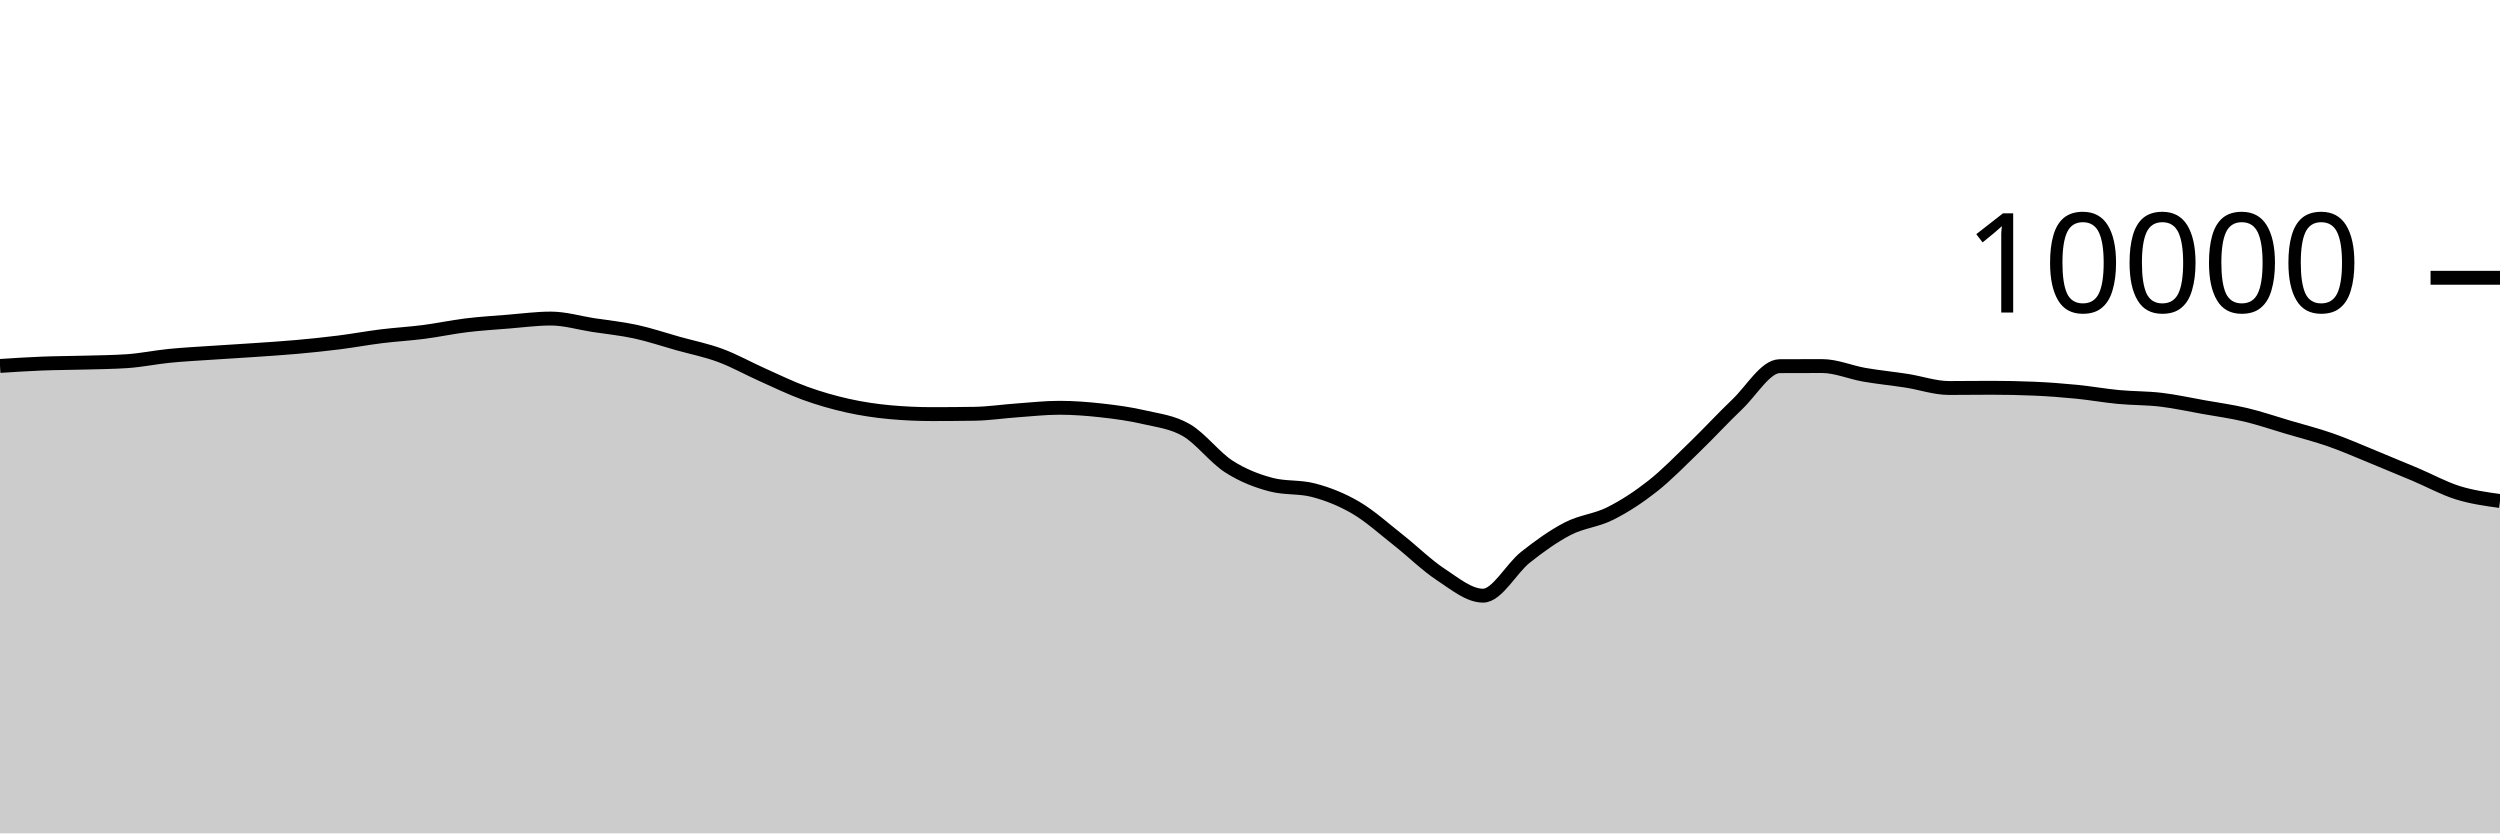
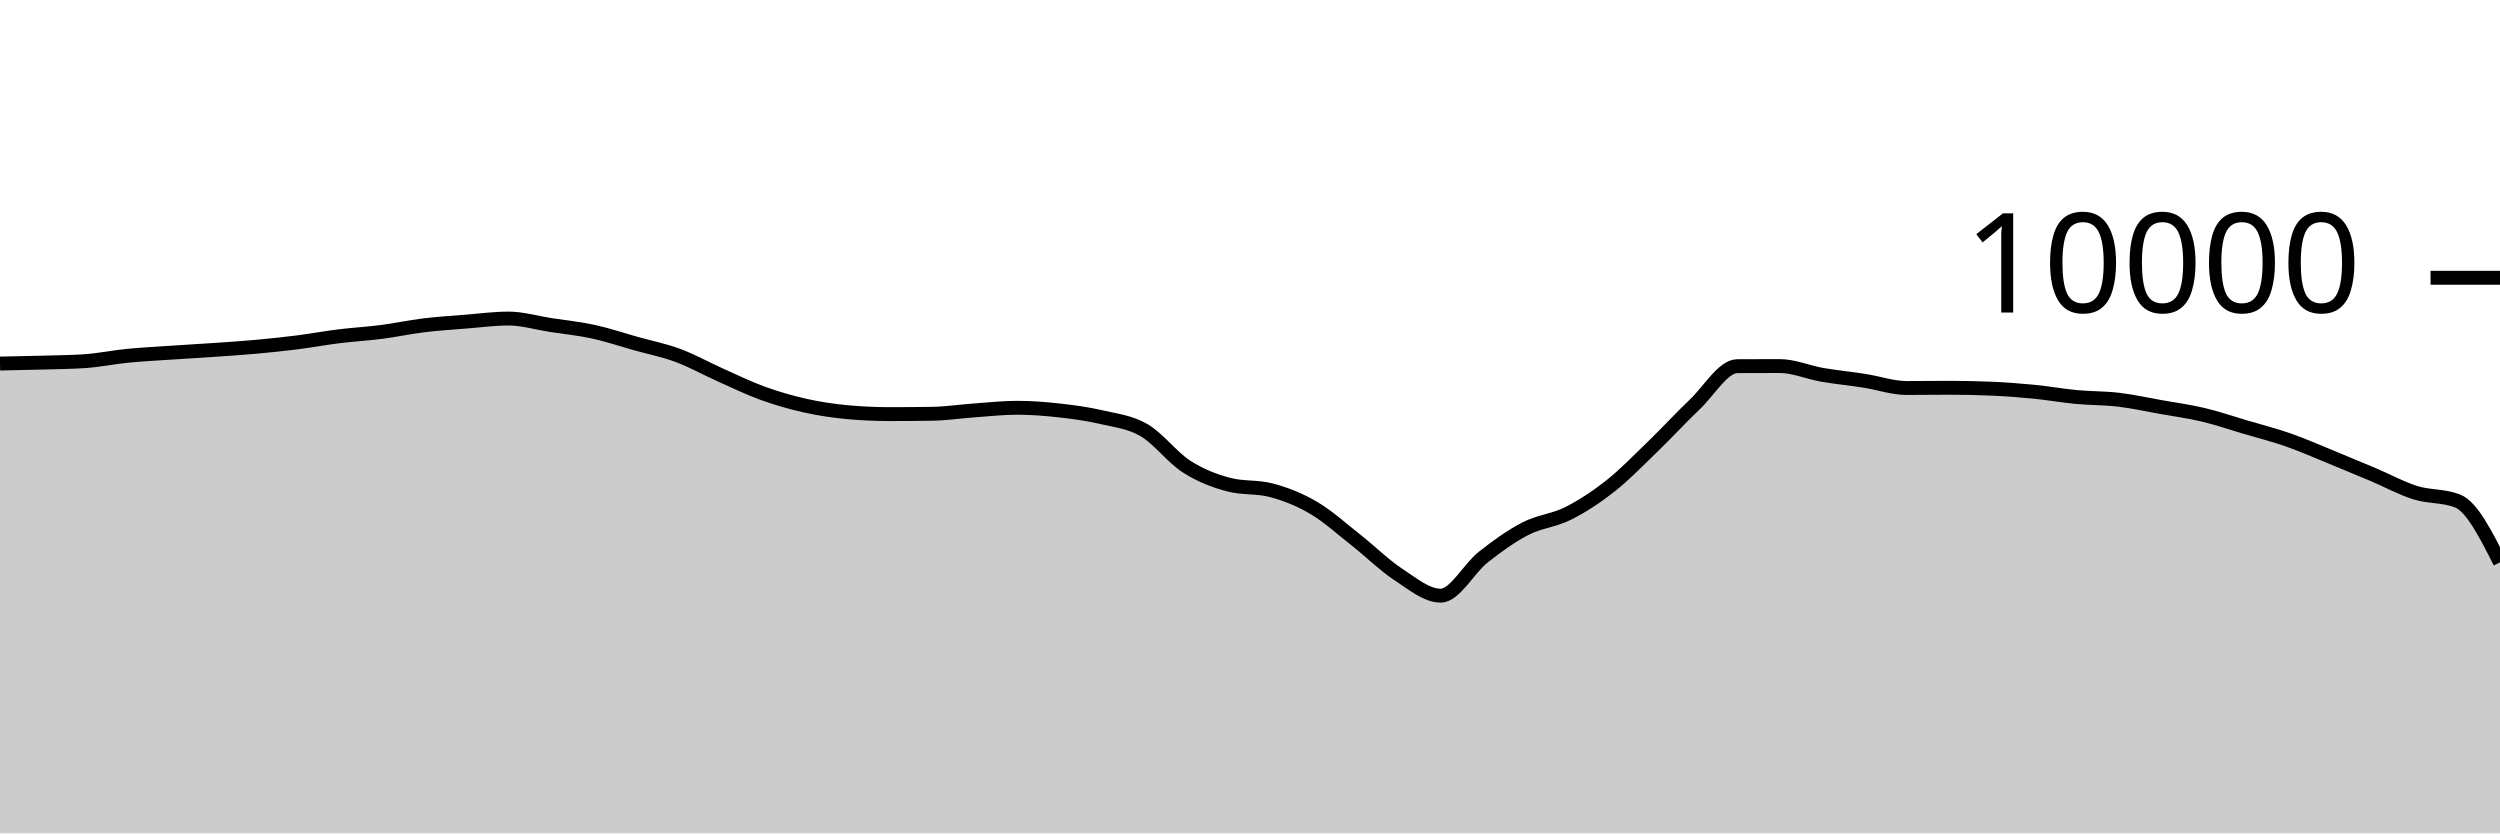
<svg xmlns="http://www.w3.org/2000/svg" viewBox="0 0 180 60">
  <g transform="translate(0,20)">
-     <path class="area" fill="rgba(0, 0, 0, 0.2)" d="M0,6.348C1.017,6.282,2.034,6.216,3.051,6.176C4.068,6.136,5.085,6.137,6.102,6.108C7.119,6.079,8.136,6.073,9.153,6.004C10.169,5.935,11.186,5.721,12.203,5.62C13.22,5.519,14.237,5.469,15.254,5.4C16.271,5.331,17.288,5.274,18.305,5.204C19.322,5.134,20.339,5.071,21.356,4.98C22.373,4.889,23.39,4.784,24.407,4.656C25.424,4.528,26.441,4.338,27.458,4.212C28.475,4.086,29.492,4.031,30.508,3.9C31.525,3.769,32.542,3.548,33.559,3.424C34.576,3.3,35.593,3.237,36.61,3.156C37.627,3.075,38.644,2.936,39.661,2.936C40.678,2.936,41.695,3.247,42.712,3.404C43.729,3.561,44.746,3.659,45.763,3.88C46.78,4.101,47.797,4.447,48.814,4.732C49.831,5.017,50.847,5.215,51.864,5.592C52.881,5.969,53.898,6.542,54.915,6.996C55.932,7.45,56.949,7.948,57.966,8.316C58.983,8.684,60,8.977,61.017,9.204C62.034,9.431,63.051,9.583,64.068,9.676C65.085,9.769,66.102,9.816,67.119,9.816C68.136,9.816,69.153,9.808,70.169,9.792C71.186,9.776,72.203,9.62,73.22,9.548C74.237,9.476,75.254,9.36,76.271,9.36C77.288,9.36,78.305,9.439,79.322,9.552C80.339,9.665,81.356,9.803,82.373,10.04C83.39,10.277,84.407,10.381,85.424,10.972C86.441,11.563,87.458,12.934,88.475,13.588C89.492,14.242,90.508,14.629,91.525,14.896C92.542,15.163,93.559,15.029,94.576,15.296C95.593,15.563,96.61,15.963,97.627,16.56C98.644,17.157,99.661,18.08,100.678,18.88C101.695,19.68,102.712,20.692,103.729,21.36C104.746,22.028,105.763,22.888,106.78,22.888C107.797,22.888,108.814,20.928,109.831,20.124C110.847,19.32,111.864,18.589,112.881,18.064C113.898,17.539,114.915,17.486,115.932,16.976C116.949,16.466,117.966,15.805,118.983,15.004C120,14.203,121.017,13.151,122.034,12.168C123.051,11.185,124.068,10.075,125.085,9.108C126.102,8.141,127.119,6.369,128.136,6.364C129.153,6.359,130.169,6.356,131.186,6.356C132.203,6.356,133.22,6.807,134.237,6.984C135.254,7.161,136.271,7.257,137.288,7.416C138.305,7.575,139.322,7.936,140.339,7.936C141.356,7.936,142.373,7.92,143.39,7.92C144.407,7.92,145.424,7.941,146.441,7.984C147.458,8.027,148.475,8.104,149.492,8.204C150.508,8.304,151.525,8.488,152.542,8.584C153.559,8.68,154.576,8.659,155.593,8.78C156.61,8.901,157.627,9.127,158.644,9.308C159.661,9.489,160.678,9.626,161.695,9.868C162.712,10.11,163.729,10.459,164.746,10.76C165.763,11.061,166.78,11.317,167.797,11.672C168.814,12.027,169.831,12.477,170.847,12.892C171.864,13.307,172.881,13.73,173.898,14.16C174.915,14.59,175.932,15.153,176.949,15.472C177.966,15.791,178.983,15.931,180,16.072L180,40C178.983,40,177.966,40,176.949,40C175.932,40,174.915,40,173.898,40C172.881,40,171.864,40,170.847,40C169.831,40,168.814,40,167.797,40C166.78,40,165.763,40,164.746,40C163.729,40,162.712,40,161.695,40C160.678,40,159.661,40,158.644,40C157.627,40,156.61,40,155.593,40C154.576,40,153.559,40,152.542,40C151.525,40,150.508,40,149.492,40C148.475,40,147.458,40,146.441,40C145.424,40,144.407,40,143.39,40C142.373,40,141.356,40,140.339,40C139.322,40,138.305,40,137.288,40C136.271,40,135.254,40,134.237,40C133.22,40,132.203,40,131.186,40C130.169,40,129.153,40,128.136,40C127.119,40,126.102,40,125.085,40C124.068,40,123.051,40,122.034,40C121.017,40,120,40,118.983,40C117.966,40,116.949,40,115.932,40C114.915,40,113.898,40,112.881,40C111.864,40,110.847,40,109.831,40C108.814,40,107.797,40,106.78,40C105.763,40,104.746,40,103.729,40C102.712,40,101.695,40,100.678,40C99.661,40,98.644,40,97.627,40C96.61,40,95.593,40,94.576,40C93.559,40,92.542,40,91.525,40C90.508,40,89.492,40,88.475,40C87.458,40,86.441,40,85.424,40C84.407,40,83.39,40,82.373,40C81.356,40,80.339,40,79.322,40C78.305,40,77.288,40,76.271,40C75.254,40,74.237,40,73.22,40C72.203,40,71.186,40,70.169,40C69.153,40,68.136,40,67.119,40C66.102,40,65.085,40,64.068,40C63.051,40,62.034,40,61.017,40C60,40,58.983,40,57.966,40C56.949,40,55.932,40,54.915,40C53.898,40,52.881,40,51.864,40C50.847,40,49.831,40,48.814,40C47.797,40,46.78,40,45.763,40C44.746,40,43.729,40,42.712,40C41.695,40,40.678,40,39.661,40C38.644,40,37.627,40,36.61,40C35.593,40,34.576,40,33.559,40C32.542,40,31.525,40,30.508,40C29.492,40,28.475,40,27.458,40C26.441,40,25.424,40,24.407,40C23.39,40,22.373,40,21.356,40C20.339,40,19.322,40,18.305,40C17.288,40,16.271,40,15.254,40C14.237,40,13.22,40,12.203,40C11.186,40,10.169,40,9.153,40C8.136,40,7.119,40,6.102,40C5.085,40,4.068,40,3.051,40C2.034,40,1.017,40,0,40Z" />
-     <path class="line" stroke="black" fill="none" d="M0,6.348C1.017,6.282,2.034,6.216,3.051,6.176C4.068,6.136,5.085,6.137,6.102,6.108C7.119,6.079,8.136,6.073,9.153,6.004C10.169,5.935,11.186,5.721,12.203,5.62C13.22,5.519,14.237,5.469,15.254,5.4C16.271,5.331,17.288,5.274,18.305,5.204C19.322,5.134,20.339,5.071,21.356,4.98C22.373,4.889,23.39,4.784,24.407,4.656C25.424,4.528,26.441,4.338,27.458,4.212C28.475,4.086,29.492,4.031,30.508,3.9C31.525,3.769,32.542,3.548,33.559,3.424C34.576,3.3,35.593,3.237,36.61,3.156C37.627,3.075,38.644,2.936,39.661,2.936C40.678,2.936,41.695,3.247,42.712,3.404C43.729,3.561,44.746,3.659,45.763,3.88C46.78,4.101,47.797,4.447,48.814,4.732C49.831,5.017,50.847,5.215,51.864,5.592C52.881,5.969,53.898,6.542,54.915,6.996C55.932,7.45,56.949,7.948,57.966,8.316C58.983,8.684,60,8.977,61.017,9.204C62.034,9.431,63.051,9.583,64.068,9.676C65.085,9.769,66.102,9.816,67.119,9.816C68.136,9.816,69.153,9.808,70.169,9.792C71.186,9.776,72.203,9.62,73.22,9.548C74.237,9.476,75.254,9.36,76.271,9.36C77.288,9.36,78.305,9.439,79.322,9.552C80.339,9.665,81.356,9.803,82.373,10.04C83.39,10.277,84.407,10.381,85.424,10.972C86.441,11.563,87.458,12.934,88.475,13.588C89.492,14.242,90.508,14.629,91.525,14.896C92.542,15.163,93.559,15.029,94.576,15.296C95.593,15.563,96.61,15.963,97.627,16.56C98.644,17.157,99.661,18.08,100.678,18.88C101.695,19.68,102.712,20.692,103.729,21.36C104.746,22.028,105.763,22.888,106.78,22.888C107.797,22.888,108.814,20.928,109.831,20.124C110.847,19.32,111.864,18.589,112.881,18.064C113.898,17.539,114.915,17.486,115.932,16.976C116.949,16.466,117.966,15.805,118.983,15.004C120,14.203,121.017,13.151,122.034,12.168C123.051,11.185,124.068,10.075,125.085,9.108C126.102,8.141,127.119,6.369,128.136,6.364C129.153,6.359,130.169,6.356,131.186,6.356C132.203,6.356,133.22,6.807,134.237,6.984C135.254,7.161,136.271,7.257,137.288,7.416C138.305,7.575,139.322,7.936,140.339,7.936C141.356,7.936,142.373,7.92,143.39,7.92C144.407,7.92,145.424,7.941,146.441,7.984C147.458,8.027,148.475,8.104,149.492,8.204C150.508,8.304,151.525,8.488,152.542,8.584C153.559,8.68,154.576,8.659,155.593,8.78C156.61,8.901,157.627,9.127,158.644,9.308C159.661,9.489,160.678,9.626,161.695,9.868C162.712,10.11,163.729,10.459,164.746,10.76C165.763,11.061,166.78,11.317,167.797,11.672C168.814,12.027,169.831,12.477,170.847,12.892C171.864,13.307,172.881,13.73,173.898,14.16C174.915,14.59,175.932,15.153,176.949,15.472C177.966,15.791,178.983,15.931,180,16.072" />
+     <path class="area" fill="rgba(0, 0, 0, 0.2)" d="M0,6.176C1.017,6.156,2.034,6.137,3.051,6.108C4.068,6.079,5.085,6.073,6.102,6.004C7.119,5.935,8.136,5.721,9.153,5.62C10.169,5.519,11.186,5.469,12.203,5.4C13.22,5.331,14.237,5.274,15.254,5.204C16.271,5.134,17.288,5.071,18.305,4.98C19.322,4.889,20.339,4.784,21.356,4.656C22.373,4.528,23.39,4.338,24.407,4.212C25.424,4.086,26.441,4.031,27.458,3.9C28.475,3.769,29.492,3.548,30.508,3.424C31.525,3.3,32.542,3.237,33.559,3.156C34.576,3.075,35.593,2.936,36.61,2.936C37.627,2.936,38.644,3.247,39.661,3.404C40.678,3.561,41.695,3.659,42.712,3.88C43.729,4.101,44.746,4.447,45.763,4.732C46.78,5.017,47.797,5.215,48.814,5.592C49.831,5.969,50.847,6.542,51.864,6.996C52.881,7.45,53.898,7.948,54.915,8.316C55.932,8.684,56.949,8.977,57.966,9.204C58.983,9.431,60,9.583,61.017,9.676C62.034,9.769,63.051,9.816,64.068,9.816C65.085,9.816,66.102,9.808,67.119,9.792C68.136,9.776,69.153,9.62,70.169,9.548C71.186,9.476,72.203,9.36,73.22,9.36C74.237,9.36,75.254,9.439,76.271,9.552C77.288,9.665,78.305,9.803,79.322,10.04C80.339,10.277,81.356,10.381,82.373,10.972C83.39,11.563,84.407,12.934,85.424,13.588C86.441,14.242,87.458,14.629,88.475,14.896C89.492,15.163,90.508,15.029,91.525,15.296C92.542,15.563,93.559,15.963,94.576,16.56C95.593,17.157,96.61,18.08,97.627,18.88C98.644,19.68,99.661,20.692,100.678,21.36C101.695,22.028,102.712,22.888,103.729,22.888C104.746,22.888,105.763,20.928,106.78,20.124C107.797,19.32,108.814,18.589,109.831,18.064C110.847,17.539,111.864,17.486,112.881,16.976C113.898,16.466,114.915,15.805,115.932,15.004C116.949,14.203,117.966,13.151,118.983,12.168C120,11.185,121.017,10.075,122.034,9.108C123.051,8.141,124.068,6.369,125.085,6.364C126.102,6.359,127.119,6.356,128.136,6.356C129.153,6.356,130.169,6.807,131.186,6.984C132.203,7.161,133.22,7.257,134.237,7.416C135.254,7.575,136.271,7.936,137.288,7.936C138.305,7.936,139.322,7.92,140.339,7.92C141.356,7.92,142.373,7.941,143.39,7.984C144.407,8.027,145.424,8.104,146.441,8.204C147.458,8.304,148.475,8.488,149.492,8.584C150.508,8.68,151.525,8.659,152.542,8.78C153.559,8.901,154.576,9.127,155.593,9.308C156.61,9.489,157.627,9.626,158.644,9.868C159.661,10.11,160.678,10.459,161.695,10.76C162.712,11.061,163.729,11.317,164.746,11.672C165.763,12.027,166.78,12.477,167.797,12.892C168.814,13.307,169.831,13.73,170.847,14.16C171.864,14.59,172.881,15.153,173.898,15.472C174.915,15.791,175.932,15.672,176.949,16.072C177.966,16.472,178.983,18.48,180,20.488L180,40C178.983,40,177.966,40,176.949,40C175.932,40,174.915,40,173.898,40C172.881,40,171.864,40,170.847,40C169.831,40,168.814,40,167.797,40C166.78,40,165.763,40,164.746,40C163.729,40,162.712,40,161.695,40C160.678,40,159.661,40,158.644,40C157.627,40,156.61,40,155.593,40C154.576,40,153.559,40,152.542,40C151.525,40,150.508,40,149.492,40C148.475,40,147.458,40,146.441,40C145.424,40,144.407,40,143.39,40C142.373,40,141.356,40,140.339,40C139.322,40,138.305,40,137.288,40C136.271,40,135.254,40,134.237,40C133.22,40,132.203,40,131.186,40C130.169,40,129.153,40,128.136,40C127.119,40,126.102,40,125.085,40C124.068,40,123.051,40,122.034,40C121.017,40,120,40,118.983,40C117.966,40,116.949,40,115.932,40C114.915,40,113.898,40,112.881,40C111.864,40,110.847,40,109.831,40C108.814,40,107.797,40,106.78,40C105.763,40,104.746,40,103.729,40C102.712,40,101.695,40,100.678,40C99.661,40,98.644,40,97.627,40C96.61,40,95.593,40,94.576,40C93.559,40,92.542,40,91.525,40C90.508,40,89.492,40,88.475,40C87.458,40,86.441,40,85.424,40C84.407,40,83.39,40,82.373,40C81.356,40,80.339,40,79.322,40C78.305,40,77.288,40,76.271,40C75.254,40,74.237,40,73.22,40C72.203,40,71.186,40,70.169,40C69.153,40,68.136,40,67.119,40C66.102,40,65.085,40,64.068,40C63.051,40,62.034,40,61.017,40C60,40,58.983,40,57.966,40C56.949,40,55.932,40,54.915,40C53.898,40,52.881,40,51.864,40C50.847,40,49.831,40,48.814,40C47.797,40,46.78,40,45.763,40C44.746,40,43.729,40,42.712,40C41.695,40,40.678,40,39.661,40C38.644,40,37.627,40,36.61,40C35.593,40,34.576,40,33.559,40C32.542,40,31.525,40,30.508,40C29.492,40,28.475,40,27.458,40C26.441,40,25.424,40,24.407,40C23.39,40,22.373,40,21.356,40C20.339,40,19.322,40,18.305,40C17.288,40,16.271,40,15.254,40C14.237,40,13.22,40,12.203,40C11.186,40,10.169,40,9.153,40C8.136,40,7.119,40,6.102,40C5.085,40,4.068,40,3.051,40C2.034,40,1.017,40,0,40Z" />
+     <path class="line" stroke="black" fill="none" d="M0,6.176C1.017,6.156,2.034,6.137,3.051,6.108C4.068,6.079,5.085,6.073,6.102,6.004C7.119,5.935,8.136,5.721,9.153,5.62C10.169,5.519,11.186,5.469,12.203,5.4C13.22,5.331,14.237,5.274,15.254,5.204C16.271,5.134,17.288,5.071,18.305,4.98C19.322,4.889,20.339,4.784,21.356,4.656C22.373,4.528,23.39,4.338,24.407,4.212C25.424,4.086,26.441,4.031,27.458,3.9C28.475,3.769,29.492,3.548,30.508,3.424C31.525,3.3,32.542,3.237,33.559,3.156C34.576,3.075,35.593,2.936,36.61,2.936C37.627,2.936,38.644,3.247,39.661,3.404C40.678,3.561,41.695,3.659,42.712,3.88C43.729,4.101,44.746,4.447,45.763,4.732C46.78,5.017,47.797,5.215,48.814,5.592C49.831,5.969,50.847,6.542,51.864,6.996C52.881,7.45,53.898,7.948,54.915,8.316C55.932,8.684,56.949,8.977,57.966,9.204C58.983,9.431,60,9.583,61.017,9.676C62.034,9.769,63.051,9.816,64.068,9.816C65.085,9.816,66.102,9.808,67.119,9.792C68.136,9.776,69.153,9.62,70.169,9.548C71.186,9.476,72.203,9.36,73.22,9.36C74.237,9.36,75.254,9.439,76.271,9.552C77.288,9.665,78.305,9.803,79.322,10.04C80.339,10.277,81.356,10.381,82.373,10.972C83.39,11.563,84.407,12.934,85.424,13.588C86.441,14.242,87.458,14.629,88.475,14.896C89.492,15.163,90.508,15.029,91.525,15.296C92.542,15.563,93.559,15.963,94.576,16.56C95.593,17.157,96.61,18.08,97.627,18.88C98.644,19.68,99.661,20.692,100.678,21.36C101.695,22.028,102.712,22.888,103.729,22.888C104.746,22.888,105.763,20.928,106.78,20.124C107.797,19.32,108.814,18.589,109.831,18.064C110.847,17.539,111.864,17.486,112.881,16.976C113.898,16.466,114.915,15.805,115.932,15.004C116.949,14.203,117.966,13.151,118.983,12.168C120,11.185,121.017,10.075,122.034,9.108C123.051,8.141,124.068,6.369,125.085,6.364C126.102,6.359,127.119,6.356,128.136,6.356C129.153,6.356,130.169,6.807,131.186,6.984C132.203,7.161,133.22,7.257,134.237,7.416C135.254,7.575,136.271,7.936,137.288,7.936C138.305,7.936,139.322,7.92,140.339,7.92C141.356,7.92,142.373,7.941,143.39,7.984C144.407,8.027,145.424,8.104,146.441,8.204C147.458,8.304,148.475,8.488,149.492,8.584C150.508,8.68,151.525,8.659,152.542,8.78C153.559,8.901,154.576,9.127,155.593,9.308C156.61,9.489,157.627,9.626,158.644,9.868C159.661,10.11,160.678,10.459,161.695,10.76C162.712,11.061,163.729,11.317,164.746,11.672C165.763,12.027,166.78,12.477,167.797,12.892C168.814,13.307,169.831,13.73,170.847,14.16C171.864,14.59,172.881,15.153,173.898,15.472C174.915,15.791,175.932,15.672,176.949,16.072C177.966,16.472,178.983,18.48,180,20.488" />
    <path class="axis-ceiling" stroke-width="1" stroke="black" fill="none" d="M175,0L180,0" />
    <text class="axis-ceiling-label" font-family="sans-serif" text-anchor="end" font-size="10px" x="170" y="2.5">10000</text>
  </g>
</svg>
